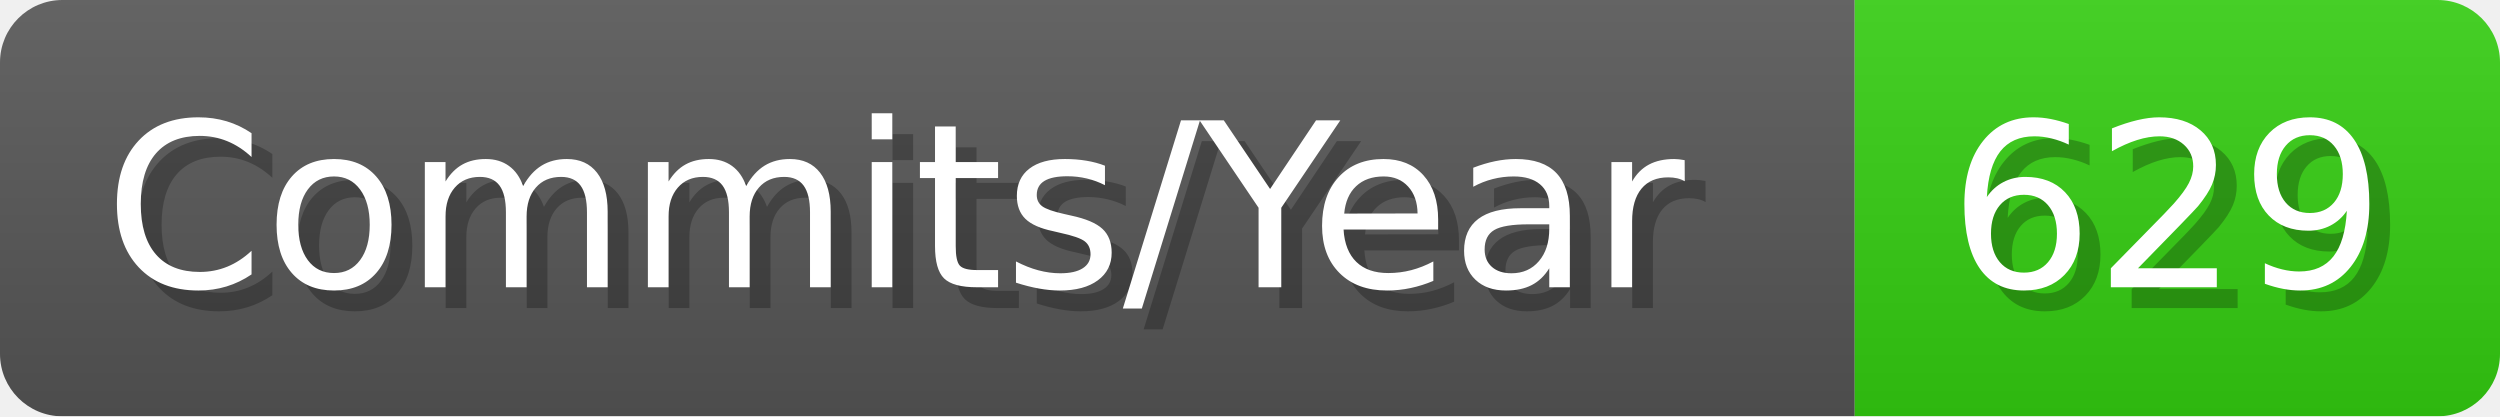
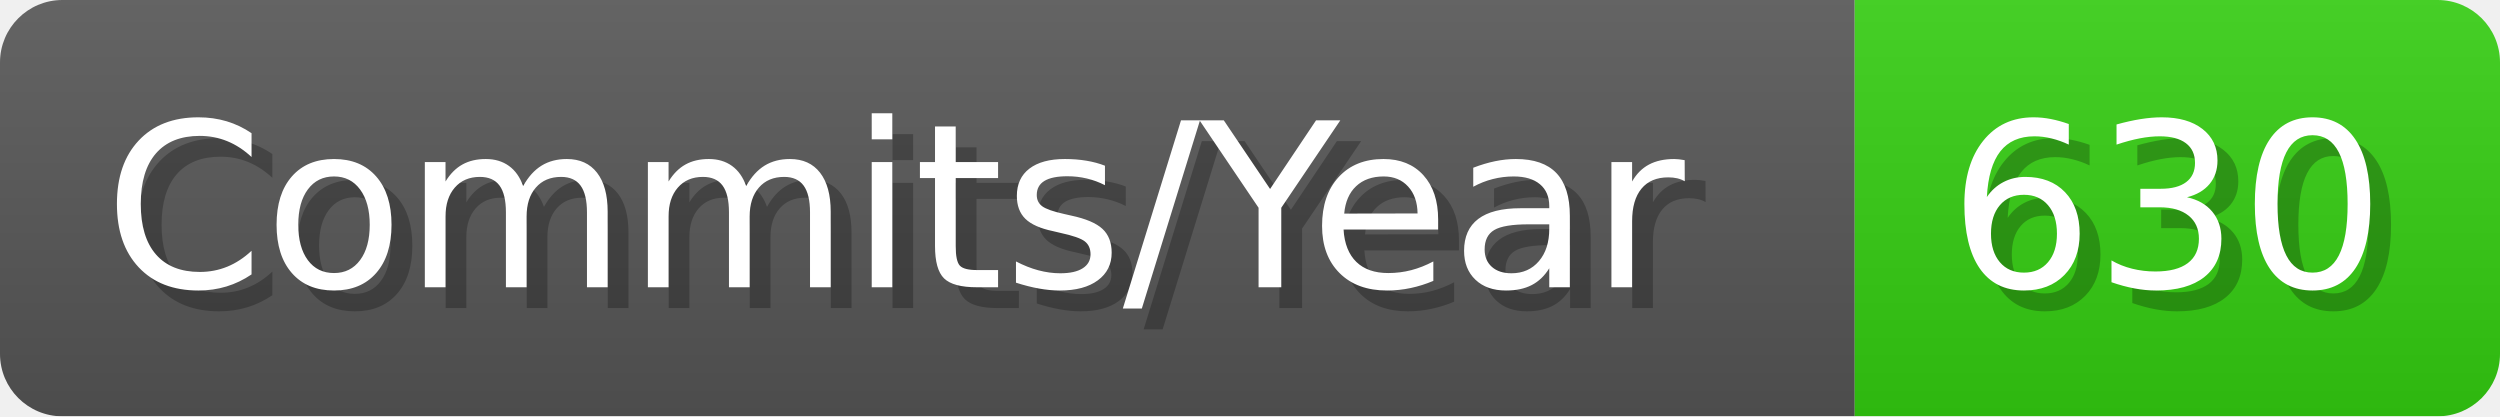
- <svg xmlns="http://www.w3.org/2000/svg" width="120.1" height="20" viewBox="0 0 1201 200" role="img" aria-label="Commits/Year: 629">
+ <svg xmlns="http://www.w3.org/2000/svg" width="120.1" height="20" viewBox="0 0 1201 200" role="img" aria-label="Commits/Year: 630">
  <linearGradient id="aUPdi" x2="0" y2="100%">
    <stop offset="0" stop-opacity=".1" stop-color="#EEE" />
    <stop offset="1" stop-opacity=".1" />
  </linearGradient>
  <mask id="WfAiQ">
    <rect width="1201" height="200" rx="30" fill="#FFF" />
  </mask>
  <g mask="url(#WfAiQ)">
    <rect width="891" height="200" fill="#555" />
    <rect width="310" height="200" fill="#3C1" x="891" />
    <rect width="1201" height="200" fill="url(#aUPdi)" />
  </g>
  <g aria-hidden="true" fill="#fff" text-anchor="start" font-family="Verdana,DejaVu Sans,sans-serif" font-size="110">
    <text x="60" y="148" textLength="791" fill="#000" opacity="0.25">Commits/Year</text>
    <text x="50" y="138" textLength="791">Commits/Year</text>
-     <text x="946" y="148" textLength="210" fill="#000" opacity="0.25">629</text>
-     <text x="936" y="138" textLength="210">629</text>
+     <text x="946" y="148" textLength="210" fill="#000" opacity="0.25">630</text>
+     <text x="936" y="138" textLength="210">630</text>
  </g>
</svg>
